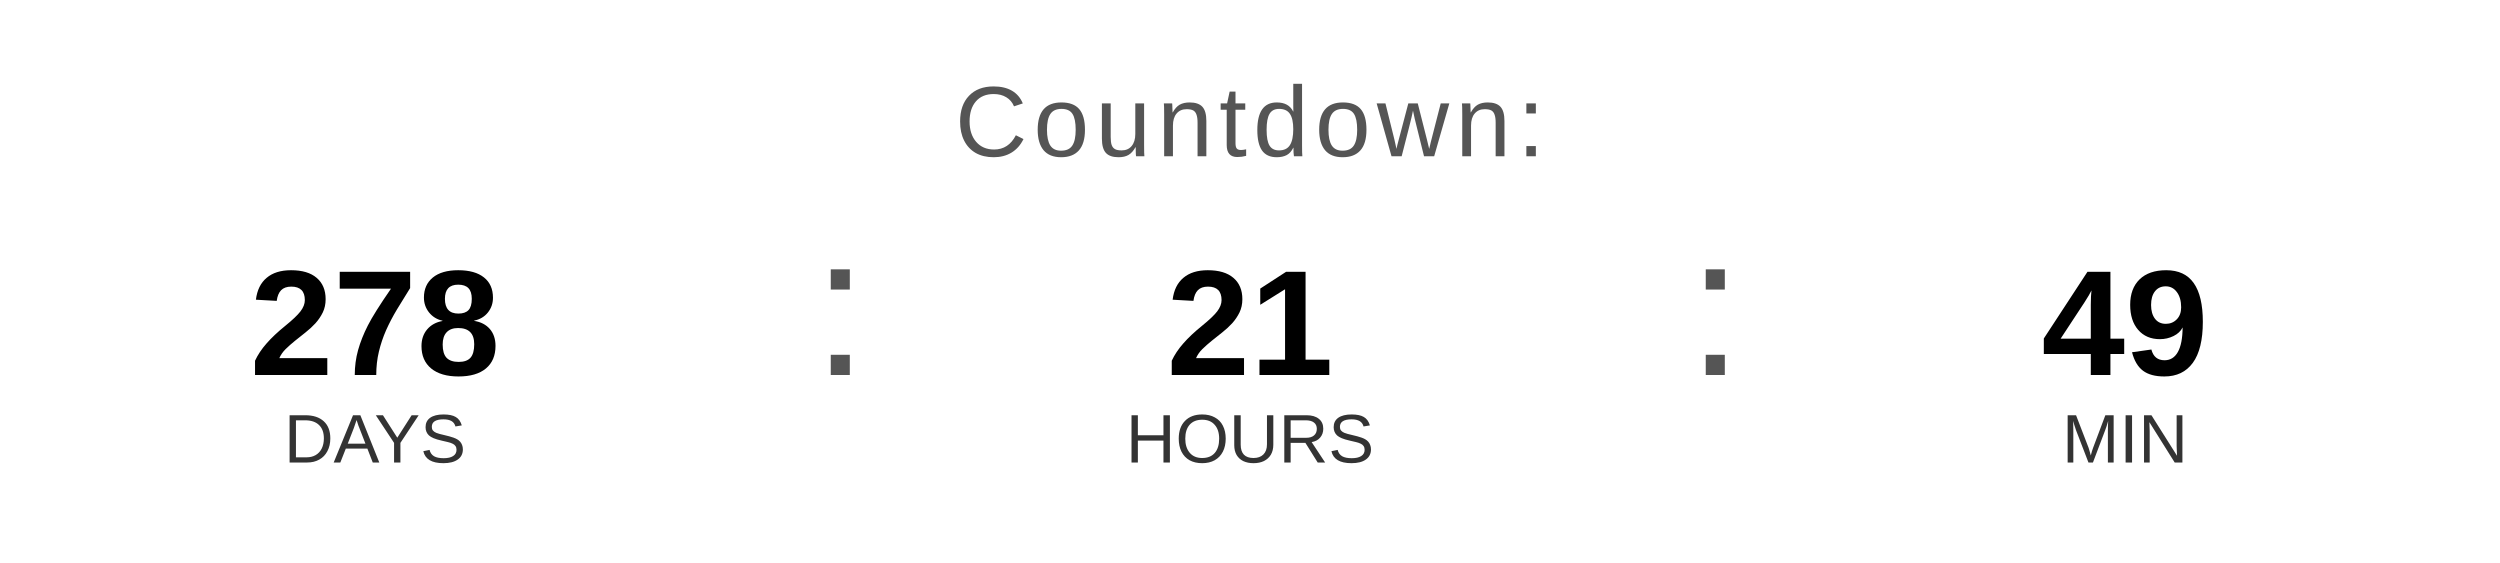
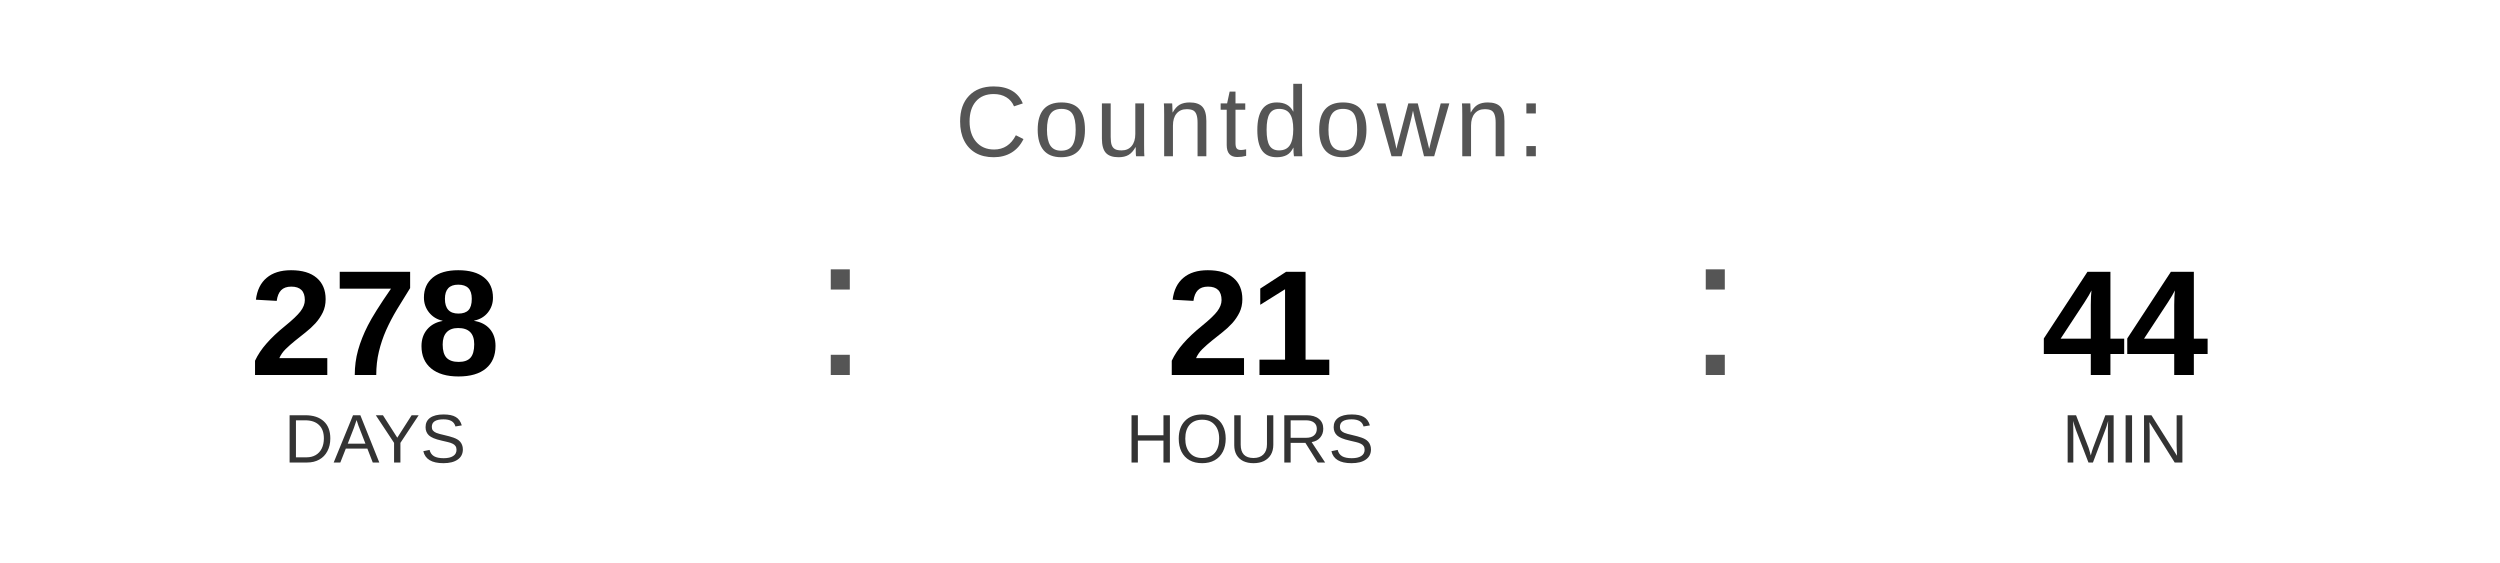
<svg xmlns="http://www.w3.org/2000/svg" width="400" height="90" viewBox="0 0 400 90">
  <text x="200" y="25" font-family="Arial, Helvetica, sans-serif" font-size="16" fill="#555555" text-anchor="middle" letter-spacing="1">
    Countdown:
  </text>
  <text x="60" y="60" font-family="Arial, Helvetica, sans-serif" font-size="24" font-weight="bold" fill="#000000" text-anchor="middle">278</text>
  <text x="60" y="74" font-family="Arial, Helvetica, sans-serif" font-size="11" fill="#333333" text-anchor="middle">DAYS</text>
  <text x="130" y="60" font-family="Arial, sans-serif" font-size="32" fill="#555555">:</text>
  <text x="200" y="60" font-family="Arial, Helvetica, sans-serif" font-size="24" font-weight="bold" fill="#000000" text-anchor="middle">21</text>
  <text x="200" y="74" font-family="Arial, Helvetica, sans-serif" font-size="11" fill="#333333" text-anchor="middle">HOURS</text>
  <text x="270" y="60" font-family="Arial, sans-serif" font-size="32" fill="#555555">:</text>
-   <text x="340" y="60" font-family="Arial, Helvetica, sans-serif" font-size="24" font-weight="bold" fill="#000000" text-anchor="middle">49</text>
+   <text x="340" y="60" font-family="Arial, Helvetica, sans-serif" font-size="24" font-weight="bold" fill="#000000" text-anchor="middle">44</text>
  <text x="340" y="74" font-family="Arial, Helvetica, sans-serif" font-size="11" fill="#333333" text-anchor="middle">MIN</text>
</svg>
